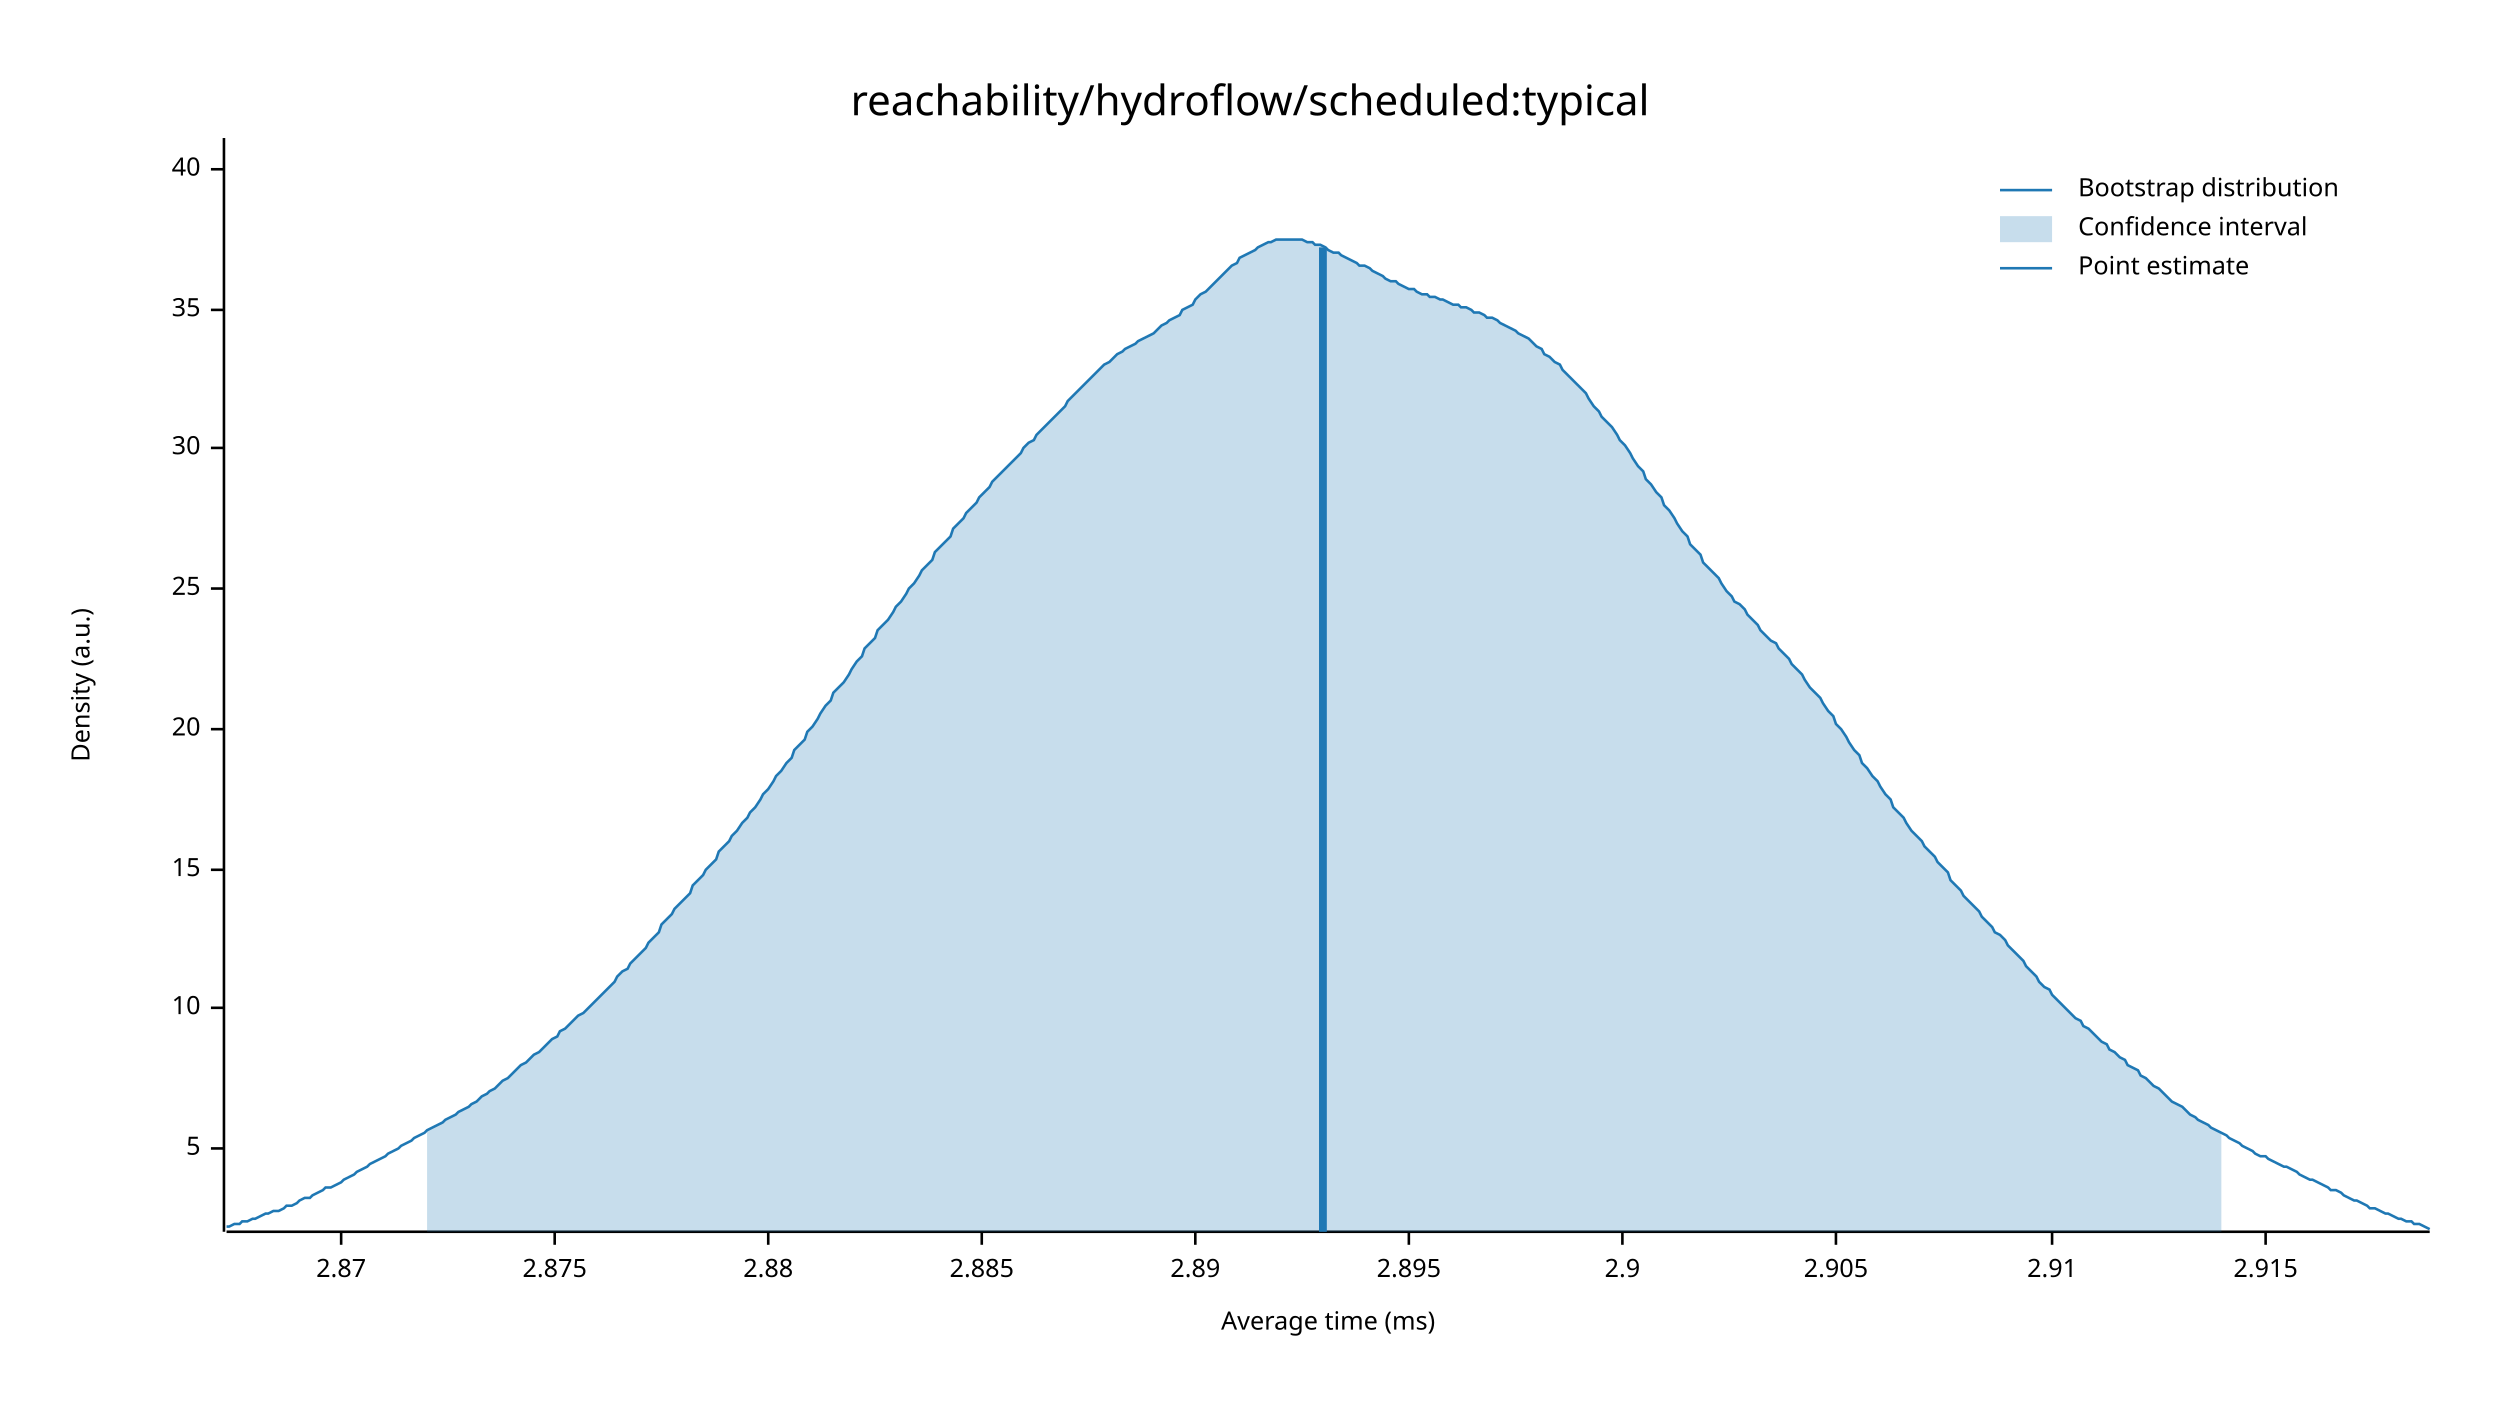
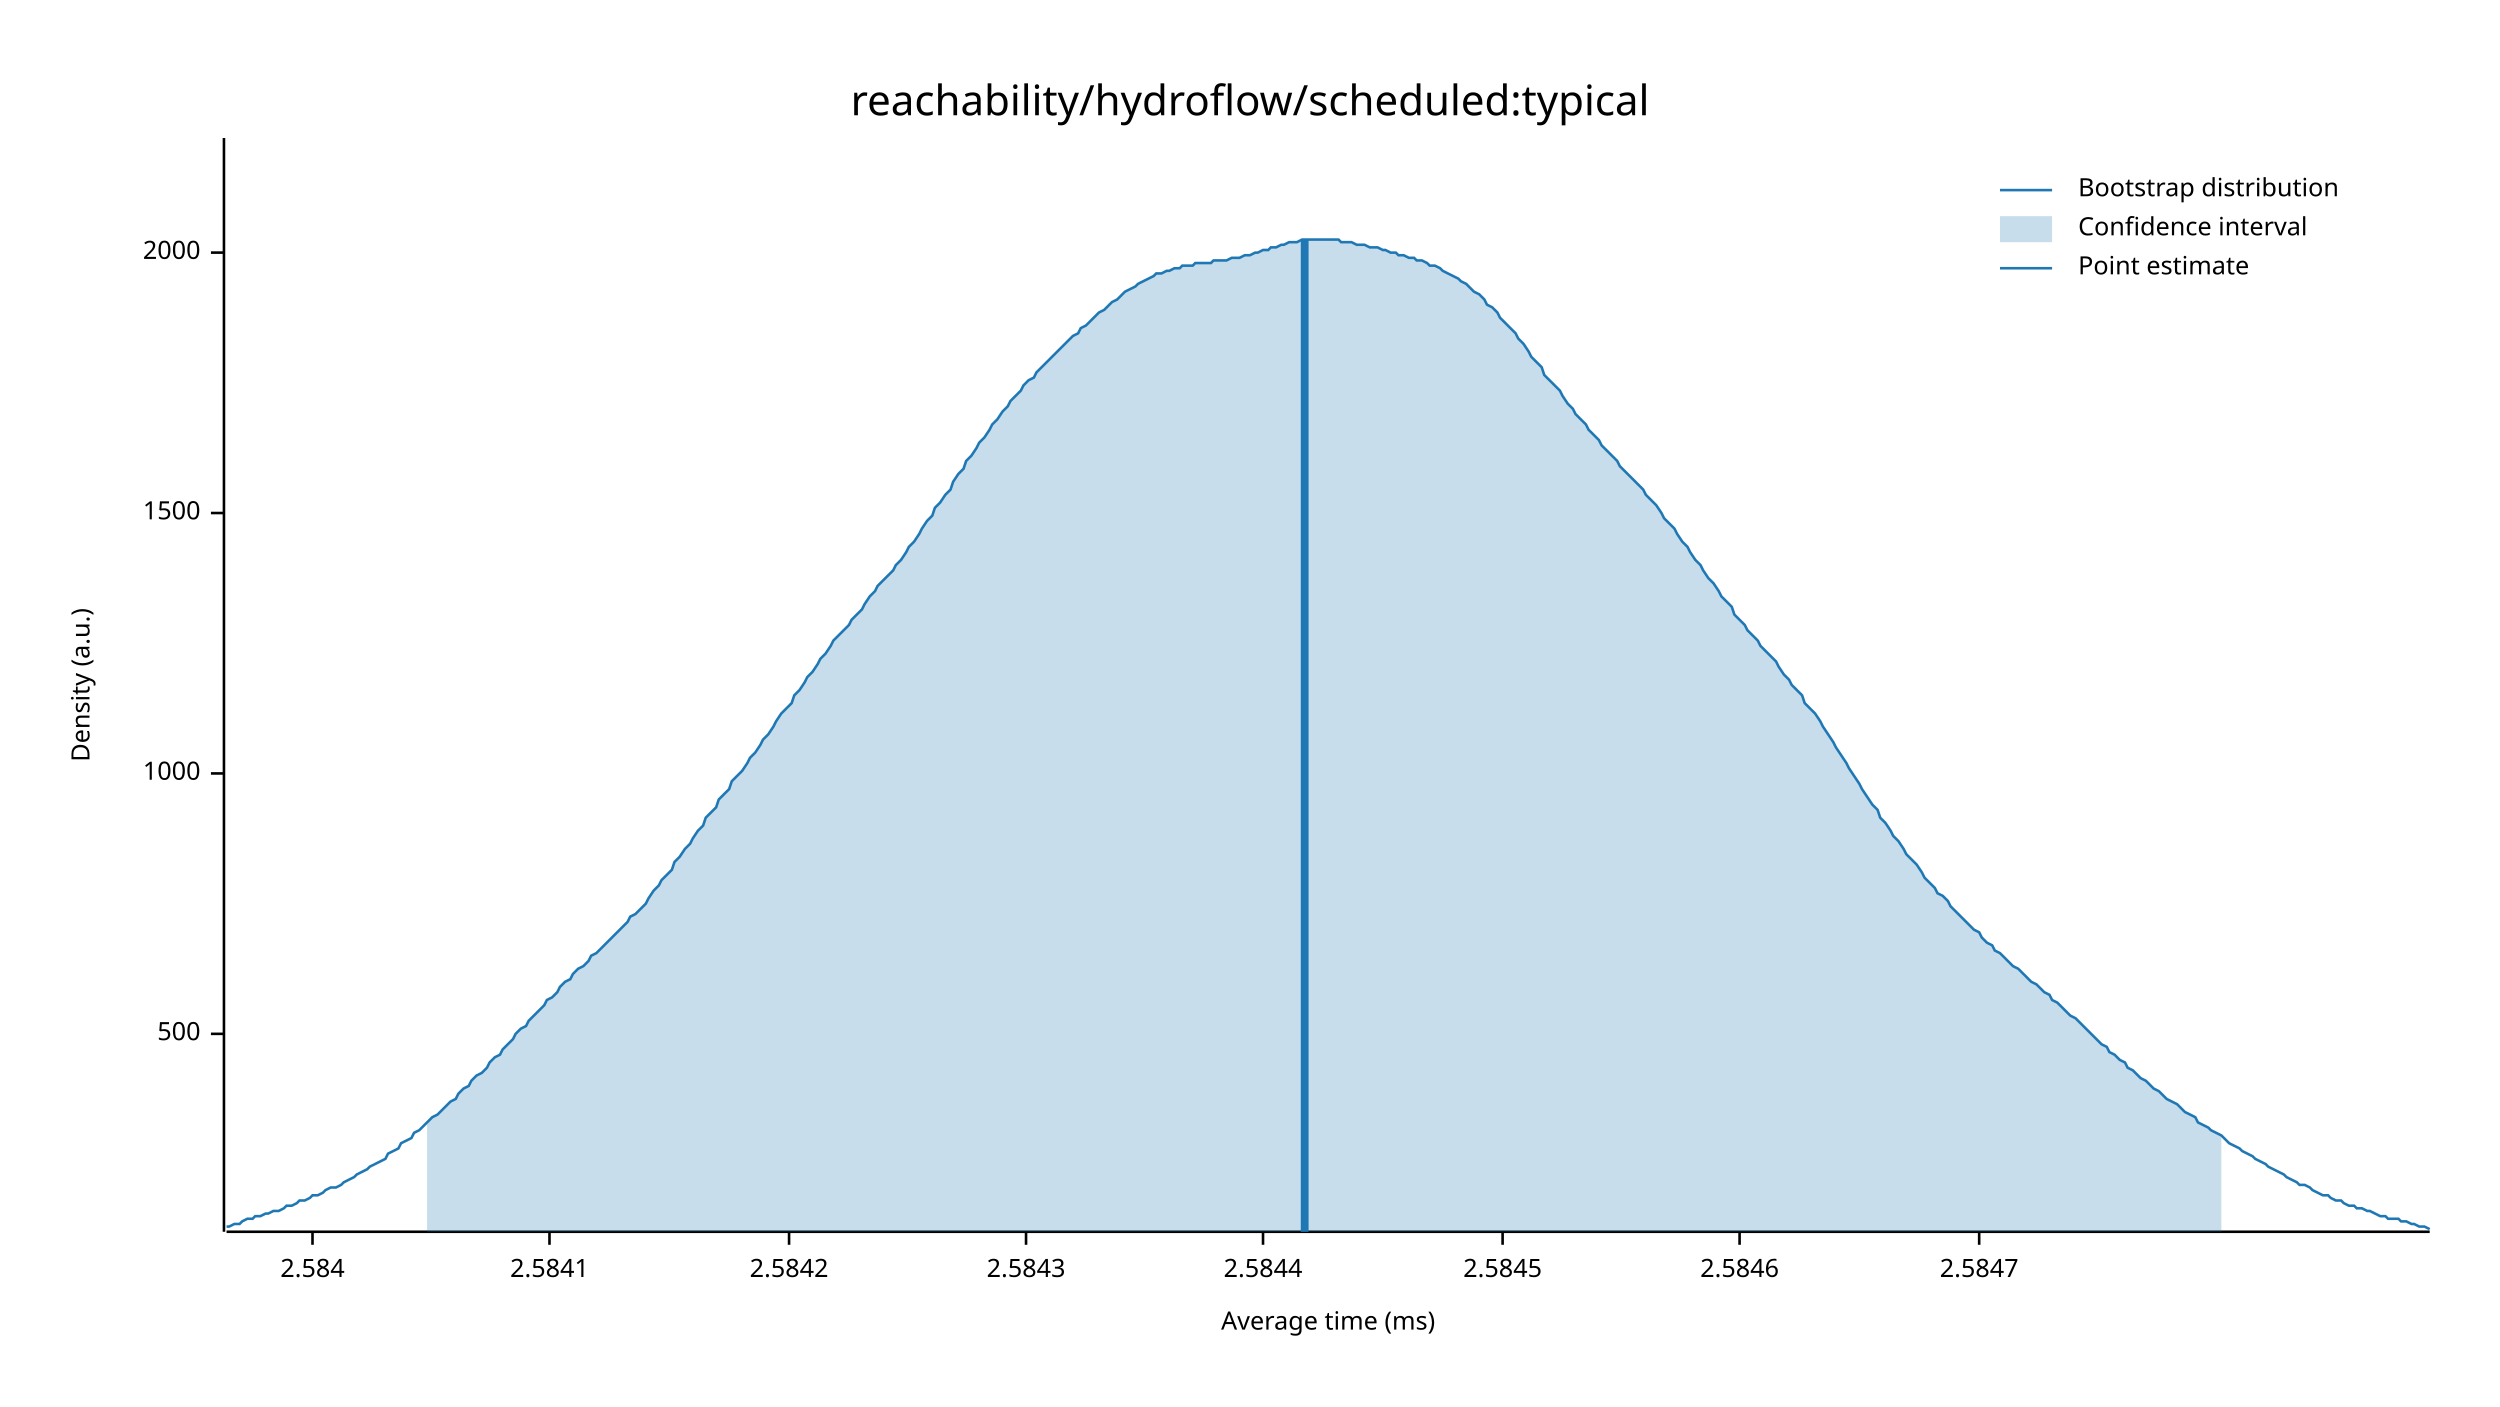
<svg xmlns="http://www.w3.org/2000/svg" width="960" height="540" viewBox="0 0 960 540">
  <text x="480" y="32" dy="0.76em" text-anchor="middle" font-family="sans-serif" font-size="16.129" opacity="1" fill="#000000">
reachability/hydroflow/scheduled:typical
</text>
  <text x="27" y="263" dy="0.76em" text-anchor="middle" font-family="sans-serif" font-size="9.677" opacity="1" fill="#000000" transform="rotate(270, 27, 263)">
Density (a.u.)
</text>
  <text x="510" y="513" dy="-0.5ex" text-anchor="middle" font-family="sans-serif" font-size="9.677" opacity="1" fill="#000000">
Average time (ms)
</text>
  <polyline fill="none" opacity="1" stroke="#000000" stroke-width="1" points="86,53 86,473 " />
-   <text x="77" y="441" dy="0.5ex" text-anchor="end" font-family="sans-serif" font-size="9.677" opacity="1" fill="#000000">
- 5
+   <text x="77" y="397" dy="0.5ex" text-anchor="end" font-family="sans-serif" font-size="9.677" opacity="1" fill="#000000">
+ 500
</text>
-   <polyline fill="none" opacity="1" stroke="#000000" stroke-width="1" points="81,441 86,441 " />
-   <text x="77" y="387" dy="0.5ex" text-anchor="end" font-family="sans-serif" font-size="9.677" opacity="1" fill="#000000">
- 10
+   <polyline fill="none" opacity="1" stroke="#000000" stroke-width="1" points="81,397 86,397 " />
+   <text x="77" y="297" dy="0.5ex" text-anchor="end" font-family="sans-serif" font-size="9.677" opacity="1" fill="#000000">
+ 1000
</text>
-   <polyline fill="none" opacity="1" stroke="#000000" stroke-width="1" points="81,387 86,387 " />
-   <text x="77" y="334" dy="0.5ex" text-anchor="end" font-family="sans-serif" font-size="9.677" opacity="1" fill="#000000">
- 15
+   <polyline fill="none" opacity="1" stroke="#000000" stroke-width="1" points="81,297 86,297 " />
+   <text x="77" y="197" dy="0.5ex" text-anchor="end" font-family="sans-serif" font-size="9.677" opacity="1" fill="#000000">
+ 1500
</text>
-   <polyline fill="none" opacity="1" stroke="#000000" stroke-width="1" points="81,334 86,334 " />
-   <text x="77" y="280" dy="0.5ex" text-anchor="end" font-family="sans-serif" font-size="9.677" opacity="1" fill="#000000">
- 20
+   <polyline fill="none" opacity="1" stroke="#000000" stroke-width="1" points="81,197 86,197 " />
+   <text x="77" y="97" dy="0.5ex" text-anchor="end" font-family="sans-serif" font-size="9.677" opacity="1" fill="#000000">
+ 2000
</text>
-   <polyline fill="none" opacity="1" stroke="#000000" stroke-width="1" points="81,280 86,280 " />
-   <text x="77" y="226" dy="0.5ex" text-anchor="end" font-family="sans-serif" font-size="9.677" opacity="1" fill="#000000">
- 25
+   <polyline fill="none" opacity="1" stroke="#000000" stroke-width="1" points="81,97 86,97 " />
+   <polyline fill="none" opacity="1" stroke="#000000" stroke-width="1" points="87,473 933,473 " />
+   <text x="120" y="483" dy="0.76em" text-anchor="middle" font-family="sans-serif" font-size="9.677" opacity="1" fill="#000000">
+ 2.584
</text>
-   <polyline fill="none" opacity="1" stroke="#000000" stroke-width="1" points="81,226 86,226 " />
-   <text x="77" y="172" dy="0.5ex" text-anchor="end" font-family="sans-serif" font-size="9.677" opacity="1" fill="#000000">
- 30
+   <polyline fill="none" opacity="1" stroke="#000000" stroke-width="1" points="120,473 120,478 " />
+   <text x="211" y="483" dy="0.76em" text-anchor="middle" font-family="sans-serif" font-size="9.677" opacity="1" fill="#000000">
+ 2.5841
</text>
-   <polyline fill="none" opacity="1" stroke="#000000" stroke-width="1" points="81,172 86,172 " />
-   <text x="77" y="119" dy="0.5ex" text-anchor="end" font-family="sans-serif" font-size="9.677" opacity="1" fill="#000000">
- 35
+   <polyline fill="none" opacity="1" stroke="#000000" stroke-width="1" points="211,473 211,478 " />
+   <text x="303" y="483" dy="0.76em" text-anchor="middle" font-family="sans-serif" font-size="9.677" opacity="1" fill="#000000">
+ 2.5842
</text>
-   <polyline fill="none" opacity="1" stroke="#000000" stroke-width="1" points="81,119 86,119 " />
-   <text x="77" y="65" dy="0.5ex" text-anchor="end" font-family="sans-serif" font-size="9.677" opacity="1" fill="#000000">
- 40
+   <polyline fill="none" opacity="1" stroke="#000000" stroke-width="1" points="303,473 303,478 " />
+   <text x="394" y="483" dy="0.76em" text-anchor="middle" font-family="sans-serif" font-size="9.677" opacity="1" fill="#000000">
+ 2.5843
</text>
-   <polyline fill="none" opacity="1" stroke="#000000" stroke-width="1" points="81,65 86,65 " />
-   <polyline fill="none" opacity="1" stroke="#000000" stroke-width="1" points="87,473 933,473 " />
-   <text x="131" y="483" dy="0.76em" text-anchor="middle" font-family="sans-serif" font-size="9.677" opacity="1" fill="#000000">
- 2.87
+   <polyline fill="none" opacity="1" stroke="#000000" stroke-width="1" points="394,473 394,478 " />
+   <text x="485" y="483" dy="0.76em" text-anchor="middle" font-family="sans-serif" font-size="9.677" opacity="1" fill="#000000">
+ 2.5844
</text>
-   <polyline fill="none" opacity="1" stroke="#000000" stroke-width="1" points="131,473 131,478 " />
-   <text x="213" y="483" dy="0.76em" text-anchor="middle" font-family="sans-serif" font-size="9.677" opacity="1" fill="#000000">
- 2.875
+   <polyline fill="none" opacity="1" stroke="#000000" stroke-width="1" points="485,473 485,478 " />
+   <text x="577" y="483" dy="0.76em" text-anchor="middle" font-family="sans-serif" font-size="9.677" opacity="1" fill="#000000">
+ 2.5845
</text>
-   <polyline fill="none" opacity="1" stroke="#000000" stroke-width="1" points="213,473 213,478 " />
-   <text x="295" y="483" dy="0.76em" text-anchor="middle" font-family="sans-serif" font-size="9.677" opacity="1" fill="#000000">
- 2.88
+   <polyline fill="none" opacity="1" stroke="#000000" stroke-width="1" points="577,473 577,478 " />
+   <text x="668" y="483" dy="0.76em" text-anchor="middle" font-family="sans-serif" font-size="9.677" opacity="1" fill="#000000">
+ 2.5846
</text>
-   <polyline fill="none" opacity="1" stroke="#000000" stroke-width="1" points="295,473 295,478 " />
-   <text x="377" y="483" dy="0.76em" text-anchor="middle" font-family="sans-serif" font-size="9.677" opacity="1" fill="#000000">
- 2.885
+   <polyline fill="none" opacity="1" stroke="#000000" stroke-width="1" points="668,473 668,478 " />
+   <text x="760" y="483" dy="0.76em" text-anchor="middle" font-family="sans-serif" font-size="9.677" opacity="1" fill="#000000">
+ 2.5847
</text>
-   <polyline fill="none" opacity="1" stroke="#000000" stroke-width="1" points="377,473 377,478 " />
-   <text x="459" y="483" dy="0.76em" text-anchor="middle" font-family="sans-serif" font-size="9.677" opacity="1" fill="#000000">
- 2.89
- </text>
-   <polyline fill="none" opacity="1" stroke="#000000" stroke-width="1" points="459,473 459,478 " />
-   <text x="541" y="483" dy="0.76em" text-anchor="middle" font-family="sans-serif" font-size="9.677" opacity="1" fill="#000000">
- 2.895
- </text>
-   <polyline fill="none" opacity="1" stroke="#000000" stroke-width="1" points="541,473 541,478 " />
-   <text x="623" y="483" dy="0.76em" text-anchor="middle" font-family="sans-serif" font-size="9.677" opacity="1" fill="#000000">
- 2.9
- </text>
-   <polyline fill="none" opacity="1" stroke="#000000" stroke-width="1" points="623,473 623,478 " />
-   <text x="705" y="483" dy="0.76em" text-anchor="middle" font-family="sans-serif" font-size="9.677" opacity="1" fill="#000000">
- 2.905
- </text>
-   <polyline fill="none" opacity="1" stroke="#000000" stroke-width="1" points="705,473 705,478 " />
-   <text x="788" y="483" dy="0.76em" text-anchor="middle" font-family="sans-serif" font-size="9.677" opacity="1" fill="#000000">
- 2.91
- </text>
-   <polyline fill="none" opacity="1" stroke="#000000" stroke-width="1" points="788,473 788,478 " />
-   <text x="870" y="483" dy="0.76em" text-anchor="middle" font-family="sans-serif" font-size="9.677" opacity="1" fill="#000000">
- 2.915
- </text>
-   <polyline fill="none" opacity="1" stroke="#000000" stroke-width="1" points="870,473 870,478 " />
-   <polyline fill="none" opacity="1" stroke="#1F78B4" stroke-width="1" points="87,471 88,471 90,470 92,470 93,469 95,469 97,468 98,468 100,467 102,466 103,466 105,465 107,465 109,464 110,463 112,463 114,462 115,461 117,460 119,460 120,459 122,458 124,457 125,456 127,456 129,455 131,454 132,453 134,452 136,451 137,450 139,449 141,448 142,447 144,446 146,445 148,444 149,443 151,442 153,441 154,440 156,439 158,438 159,437 161,436 163,435 164,434 166,433 168,432 170,431 171,430 173,429 175,428 176,427 178,426 180,425 181,424 183,423 185,421 187,420 188,419 190,418 192,416 193,415 195,414 197,412 198,411 200,409 202,408 203,407 205,405 207,404 209,402 210,401 212,399 214,398 215,396 217,395 219,393 220,392 222,390 224,389 226,387 227,386 229,384 231,382 232,381 234,379 236,377 237,375 239,373 241,372 242,370 244,368 246,366 248,364 249,362 251,360 253,358 254,355 256,353 258,351 259,349 261,347 263,345 265,343 266,340 268,338 270,336 271,334 273,332 275,330 276,327 278,325 280,323 281,321 283,319 285,316 287,314 288,312 290,310 292,307 293,305 295,303 297,300 298,298 300,296 302,293 304,291 305,288 307,286 309,284 310,281 312,279 314,276 315,274 317,271 319,269 320,266 322,264 324,262 326,259 327,257 329,254 331,252 332,249 334,247 336,245 337,242 339,240 341,238 343,235 344,233 346,231 348,228 349,226 351,224 353,221 354,219 356,217 358,215 359,212 361,210 363,208 365,206 366,203 368,201 370,199 371,197 373,195 375,193 376,191 378,189 380,187 381,185 383,183 385,181 387,179 388,178 390,176 392,174 393,172 395,170 397,169 398,167 400,165 402,163 404,161 405,160 407,158 409,156 410,154 412,152 414,150 415,149 417,147 419,145 420,144 422,142 424,140 426,139 427,138 429,136 431,135 432,134 434,133 436,132 437,131 439,130 441,129 443,128 444,127 446,125 448,124 449,123 451,122 453,121 454,119 456,118 458,117 459,115 461,113 463,112 465,110 466,109 468,107 470,105 471,104 473,102 475,101 476,99 478,98 480,97 482,96 483,95 485,94 487,93 488,93 490,92 492,92 493,92 495,92 497,92 498,92 500,92 502,93 504,93 505,94 507,94 509,95 510,96 512,97 514,97 515,98 517,99 519,100 521,101 522,102 524,102 526,103 527,104 529,105 531,106 532,107 534,108 536,108 537,109 539,110 541,111 543,111 544,112 546,113 548,113 549,114 551,114 553,115 554,115 556,116 558,117 560,117 561,118 563,118 565,119 566,120 568,120 570,121 571,122 573,122 575,123 576,124 578,125 580,126 582,127 583,128 585,129 587,130 588,131 590,133 592,134 593,136 595,137 597,139 599,140 600,142 602,144 604,146 605,147 607,149 609,151 610,153 612,156 614,158 615,160 617,162 619,164 621,167 622,169 624,171 626,174 627,176 629,179 631,181 632,184 634,186 636,189 638,191 639,194 641,196 643,199 644,201 646,204 648,206 649,209 651,211 653,213 654,216 656,218 658,220 660,222 661,224 663,227 665,229 666,231 668,232 670,234 671,236 673,238 675,240 676,242 678,244 680,246 682,247 683,249 685,251 687,253 688,255 690,257 692,259 693,261 695,264 697,266 699,268 700,270 702,273 704,275 705,278 707,280 709,283 710,285 712,288 714,290 715,293 717,295 719,298 721,300 722,302 724,305 726,307 727,310 729,312 731,314 732,316 734,319 736,321 738,323 739,325 741,327 743,329 744,331 746,333 748,335 749,338 751,340 753,342 754,344 756,346 758,348 760,350 761,352 763,354 765,356 766,358 768,359 770,361 771,363 773,365 775,367 777,369 778,371 780,373 782,375 783,377 785,379 787,380 788,382 790,384 792,386 793,387 795,389 797,391 799,392 800,394 802,395 804,397 805,398 807,400 809,401 810,403 812,404 814,406 816,407 817,409 819,410 821,411 822,413 824,414 826,416 827,417 829,418 831,420 832,421 834,423 836,424 838,425 839,426 841,428 843,429 844,430 846,431 848,432 849,433 851,434 853,435 855,436 856,437 858,438 860,439 861,440 863,441 865,442 866,443 868,444 870,444 871,445 873,446 875,447 877,448 878,448 880,449 882,450 883,451 885,452 887,453 888,453 890,454 892,455 894,456 895,457 897,457 899,458 900,459 902,460 904,461 905,461 907,462 909,463 910,464 912,464 914,465 916,466 917,466 919,467 921,468 922,468 924,469 926,469 927,470 929,470 931,471 933,472 " />
-   <polygon opacity="0.25" fill="#1F78B4" points="164,434 166,433 168,432 170,431 171,430 173,429 175,428 176,427 178,426 180,425 181,424 183,423 185,421 187,420 188,419 190,418 192,416 193,415 195,414 197,412 198,411 200,409 202,408 203,407 205,405 207,404 209,402 210,401 212,399 214,398 215,396 217,395 219,393 220,392 222,390 224,389 226,387 227,386 229,384 231,382 232,381 234,379 236,377 237,375 239,373 241,372 242,370 244,368 246,366 248,364 249,362 251,360 253,358 254,355 256,353 258,351 259,349 261,347 263,345 265,343 266,340 268,338 270,336 271,334 273,332 275,330 276,327 278,325 280,323 281,321 283,319 285,316 287,314 288,312 290,310 292,307 293,305 295,303 297,300 298,298 300,296 302,293 304,291 305,288 307,286 309,284 310,281 312,279 314,276 315,274 317,271 319,269 320,266 322,264 324,262 326,259 327,257 329,254 331,252 332,249 334,247 336,245 337,242 339,240 341,238 343,235 344,233 346,231 348,228 349,226 351,224 353,221 354,219 356,217 358,215 359,212 361,210 363,208 365,206 366,203 368,201 370,199 371,197 373,195 375,193 376,191 378,189 380,187 381,185 383,183 385,181 387,179 388,178 390,176 392,174 393,172 395,170 397,169 398,167 400,165 402,163 404,161 405,160 407,158 409,156 410,154 412,152 414,150 415,149 417,147 419,145 420,144 422,142 424,140 426,139 427,138 429,136 431,135 432,134 434,133 436,132 437,131 439,130 441,129 443,128 444,127 446,125 448,124 449,123 451,122 453,121 454,119 456,118 458,117 459,115 461,113 463,112 465,110 466,109 468,107 470,105 471,104 473,102 475,101 476,99 478,98 480,97 482,96 483,95 485,94 487,93 488,93 490,92 492,92 493,92 495,92 497,92 498,92 500,92 502,93 504,93 505,94 507,94 509,95 510,96 512,97 514,97 515,98 517,99 519,100 521,101 522,102 524,102 526,103 527,104 529,105 531,106 532,107 534,108 536,108 537,109 539,110 541,111 543,111 544,112 546,113 548,113 549,114 551,114 553,115 554,115 556,116 558,117 560,117 561,118 563,118 565,119 566,120 568,120 570,121 571,122 573,122 575,123 576,124 578,125 580,126 582,127 583,128 585,129 587,130 588,131 590,133 592,134 593,136 595,137 597,139 599,140 600,142 602,144 604,146 605,147 607,149 609,151 610,153 612,156 614,158 615,160 617,162 619,164 621,167 622,169 624,171 626,174 627,176 629,179 631,181 632,184 634,186 636,189 638,191 639,194 641,196 643,199 644,201 646,204 648,206 649,209 651,211 653,213 654,216 656,218 658,220 660,222 661,224 663,227 665,229 666,231 668,232 670,234 671,236 673,238 675,240 676,242 678,244 680,246 682,247 683,249 685,251 687,253 688,255 690,257 692,259 693,261 695,264 697,266 699,268 700,270 702,273 704,275 705,278 707,280 709,283 710,285 712,288 714,290 715,293 717,295 719,298 721,300 722,302 724,305 726,307 727,310 729,312 731,314 732,316 734,319 736,321 738,323 739,325 741,327 743,329 744,331 746,333 748,335 749,338 751,340 753,342 754,344 756,346 758,348 760,350 761,352 763,354 765,356 766,358 768,359 770,361 771,363 773,365 775,367 777,369 778,371 780,373 782,375 783,377 785,379 787,380 788,382 790,384 792,386 793,387 795,389 797,391 799,392 800,394 802,395 804,397 805,398 807,400 809,401 810,403 812,404 814,406 816,407 817,409 819,410 821,411 822,413 824,414 826,416 827,417 829,418 831,420 832,421 834,423 836,424 838,425 839,426 841,428 843,429 844,430 846,431 848,432 849,433 851,434 853,435 853,473 164,473 " />
-   <polyline fill="none" opacity="1" stroke="#1F78B4" stroke-width="3" points="508,473 508,95 " />
+   <polyline fill="none" opacity="1" stroke="#000000" stroke-width="1" points="760,473 760,478 " />
+   <polyline fill="none" opacity="1" stroke="#1F78B4" stroke-width="1" points="87,471 88,471 90,470 92,470 93,469 95,468 97,468 98,467 100,467 102,466 103,466 105,465 107,465 109,464 110,463 112,463 114,462 115,461 117,461 119,460 120,459 122,459 124,458 125,457 127,456 129,456 131,455 132,454 134,453 136,452 137,451 139,450 141,449 142,448 144,447 146,446 148,445 149,443 151,442 153,441 154,439 156,438 158,437 159,435 161,434 163,432 164,431 166,429 168,428 170,426 171,425 173,423 175,422 176,420 178,418 180,417 181,415 183,413 185,412 187,410 188,408 190,406 192,405 193,403 195,401 197,399 198,397 200,395 202,394 203,392 205,390 207,388 209,386 210,384 212,383 214,381 215,379 217,377 219,376 220,374 222,372 224,371 226,369 227,367 229,366 231,364 232,363 234,361 236,359 237,358 239,356 241,354 242,352 244,351 246,349 248,347 249,345 251,342 253,340 254,338 256,336 258,334 259,331 261,329 263,326 265,324 266,322 268,319 270,317 271,314 273,312 275,310 276,307 278,305 280,303 281,300 283,298 285,296 287,293 288,291 290,289 292,286 293,284 295,282 297,279 298,277 300,274 302,272 304,270 305,267 307,265 309,262 310,260 312,258 314,255 315,253 317,251 319,248 320,246 322,244 324,242 326,240 327,238 329,236 331,234 332,232 334,229 336,227 337,225 339,223 341,221 343,219 344,217 346,215 348,212 349,210 351,208 353,205 354,203 356,200 358,198 359,195 361,193 363,190 365,188 366,185 368,182 370,180 371,177 373,175 375,172 376,170 378,168 380,165 381,163 383,161 385,158 387,156 388,154 390,152 392,150 393,148 395,146 397,145 398,143 400,141 402,139 404,137 405,136 407,134 409,132 410,131 412,129 414,128 415,126 417,125 419,123 420,122 422,120 424,119 426,117 427,116 429,115 431,113 432,112 434,111 436,110 437,109 439,108 441,107 443,106 444,105 446,105 448,104 449,104 451,103 453,103 454,102 456,102 458,102 459,101 461,101 463,101 465,101 466,100 468,100 470,100 471,100 473,99 475,99 476,99 478,98 480,98 482,97 483,97 485,96 487,96 488,95 490,95 492,94 493,94 495,93 497,93 498,93 500,92 502,92 504,92 505,92 507,92 509,92 510,92 512,92 514,92 515,93 517,93 519,93 521,94 522,94 524,94 526,95 527,95 529,95 531,96 532,96 534,97 536,97 537,98 539,98 541,99 543,99 544,100 546,100 548,101 549,102 551,102 553,103 554,104 556,105 558,106 560,107 561,108 563,109 565,111 566,112 568,113 570,115 571,117 573,118 575,120 576,122 578,124 580,126 582,128 583,130 585,132 587,135 588,137 590,139 592,141 593,144 595,146 597,148 599,150 600,152 602,155 604,157 605,159 607,161 609,163 610,165 612,167 614,169 615,171 617,173 619,175 621,177 622,179 624,181 626,183 627,184 629,186 631,188 632,190 634,192 636,194 638,197 639,199 641,201 643,203 644,205 646,208 648,210 649,212 651,215 653,217 654,219 656,222 658,224 660,227 661,229 663,231 665,233 666,236 668,238 670,240 671,242 673,244 675,246 676,248 678,250 680,252 682,254 683,256 685,259 687,261 688,263 690,265 692,267 693,270 695,272 697,274 699,277 700,279 702,282 704,285 705,287 707,290 709,293 710,295 712,298 714,301 715,303 717,306 719,309 721,311 722,314 724,316 726,319 727,321 729,323 731,326 732,328 734,330 736,332 738,335 739,337 741,339 743,341 744,343 746,344 748,346 749,348 751,350 753,352 754,353 756,355 758,357 760,358 761,360 763,362 765,363 766,365 768,366 770,368 771,369 773,371 775,372 777,374 778,375 780,377 782,378 783,379 785,381 787,382 788,384 790,385 792,387 793,388 795,390 797,391 799,393 800,394 802,396 804,398 805,399 807,401 809,402 810,404 812,405 814,407 816,408 817,410 819,411 821,413 822,414 824,415 826,417 827,418 829,419 831,421 832,422 834,423 836,424 838,426 839,427 841,428 843,429 844,431 846,432 848,433 849,434 851,435 853,436 855,438 856,439 858,440 860,441 861,442 863,443 865,444 866,445 868,446 870,447 871,448 873,449 875,450 877,451 878,452 880,453 882,454 883,455 885,455 887,456 888,457 890,458 892,459 894,459 895,460 897,461 899,461 900,462 902,463 904,463 905,464 907,464 909,465 910,465 912,466 914,467 916,467 917,468 919,468 921,468 922,469 924,469 926,470 927,470 929,471 931,471 933,472 " />
+   <polygon opacity="0.25" fill="#1F78B4" points="164,431 166,429 168,428 170,426 171,425 173,423 175,422 176,420 178,418 180,417 181,415 183,413 185,412 187,410 188,408 190,406 192,405 193,403 195,401 197,399 198,397 200,395 202,394 203,392 205,390 207,388 209,386 210,384 212,383 214,381 215,379 217,377 219,376 220,374 222,372 224,371 226,369 227,367 229,366 231,364 232,363 234,361 236,359 237,358 239,356 241,354 242,352 244,351 246,349 248,347 249,345 251,342 253,340 254,338 256,336 258,334 259,331 261,329 263,326 265,324 266,322 268,319 270,317 271,314 273,312 275,310 276,307 278,305 280,303 281,300 283,298 285,296 287,293 288,291 290,289 292,286 293,284 295,282 297,279 298,277 300,274 302,272 304,270 305,267 307,265 309,262 310,260 312,258 314,255 315,253 317,251 319,248 320,246 322,244 324,242 326,240 327,238 329,236 331,234 332,232 334,229 336,227 337,225 339,223 341,221 343,219 344,217 346,215 348,212 349,210 351,208 353,205 354,203 356,200 358,198 359,195 361,193 363,190 365,188 366,185 368,182 370,180 371,177 373,175 375,172 376,170 378,168 380,165 381,163 383,161 385,158 387,156 388,154 390,152 392,150 393,148 395,146 397,145 398,143 400,141 402,139 404,137 405,136 407,134 409,132 410,131 412,129 414,128 415,126 417,125 419,123 420,122 422,120 424,119 426,117 427,116 429,115 431,113 432,112 434,111 436,110 437,109 439,108 441,107 443,106 444,105 446,105 448,104 449,104 451,103 453,103 454,102 456,102 458,102 459,101 461,101 463,101 465,101 466,100 468,100 470,100 471,100 473,99 475,99 476,99 478,98 480,98 482,97 483,97 485,96 487,96 488,95 490,95 492,94 493,94 495,93 497,93 498,93 500,92 502,92 504,92 505,92 507,92 509,92 510,92 512,92 514,92 515,93 517,93 519,93 521,94 522,94 524,94 526,95 527,95 529,95 531,96 532,96 534,97 536,97 537,98 539,98 541,99 543,99 544,100 546,100 548,101 549,102 551,102 553,103 554,104 556,105 558,106 560,107 561,108 563,109 565,111 566,112 568,113 570,115 571,117 573,118 575,120 576,122 578,124 580,126 582,128 583,130 585,132 587,135 588,137 590,139 592,141 593,144 595,146 597,148 599,150 600,152 602,155 604,157 605,159 607,161 609,163 610,165 612,167 614,169 615,171 617,173 619,175 621,177 622,179 624,181 626,183 627,184 629,186 631,188 632,190 634,192 636,194 638,197 639,199 641,201 643,203 644,205 646,208 648,210 649,212 651,215 653,217 654,219 656,222 658,224 660,227 661,229 663,231 665,233 666,236 668,238 670,240 671,242 673,244 675,246 676,248 678,250 680,252 682,254 683,256 685,259 687,261 688,263 690,265 692,267 693,270 695,272 697,274 699,277 700,279 702,282 704,285 705,287 707,290 709,293 710,295 712,298 714,301 715,303 717,306 719,309 721,311 722,314 724,316 726,319 727,321 729,323 731,326 732,328 734,330 736,332 738,335 739,337 741,339 743,341 744,343 746,344 748,346 749,348 751,350 753,352 754,353 756,355 758,357 760,358 761,360 763,362 765,363 766,365 768,366 770,368 771,369 773,371 775,372 777,374 778,375 780,377 782,378 783,379 785,381 787,382 788,384 790,385 792,387 793,388 795,390 797,391 799,393 800,394 802,396 804,398 805,399 807,401 809,402 810,404 812,405 814,407 816,408 817,410 819,411 821,413 822,414 824,415 826,417 827,418 829,419 831,421 832,422 834,423 836,424 838,426 839,427 841,428 843,429 844,431 846,432 848,433 849,434 851,435 853,436 853,473 164,473 " />
+   <polyline fill="none" opacity="1" stroke="#1F78B4" stroke-width="3" points="501,473 501,92 " />
  <text x="798" y="68" dy="0.76em" text-anchor="start" font-family="sans-serif" font-size="9.677" opacity="1" fill="#000000">
Bootstrap distribution
</text>
  <text x="798" y="83" dy="0.76em" text-anchor="start" font-family="sans-serif" font-size="9.677" opacity="1" fill="#000000">
Confidence interval
</text>
  <text x="798" y="98" dy="0.76em" text-anchor="start" font-family="sans-serif" font-size="9.677" opacity="1" fill="#000000">
Point estimate
</text>
  <polyline fill="none" opacity="1" stroke="#1F78B4" stroke-width="1" points="768,73 788,73 " />
  <rect x="768" y="83" width="20" height="10" opacity="0.25" fill="#1F78B4" stroke="none" />
  <polyline fill="none" opacity="1" stroke="#1F78B4" stroke-width="1" points="768,103 788,103 " />
</svg>
